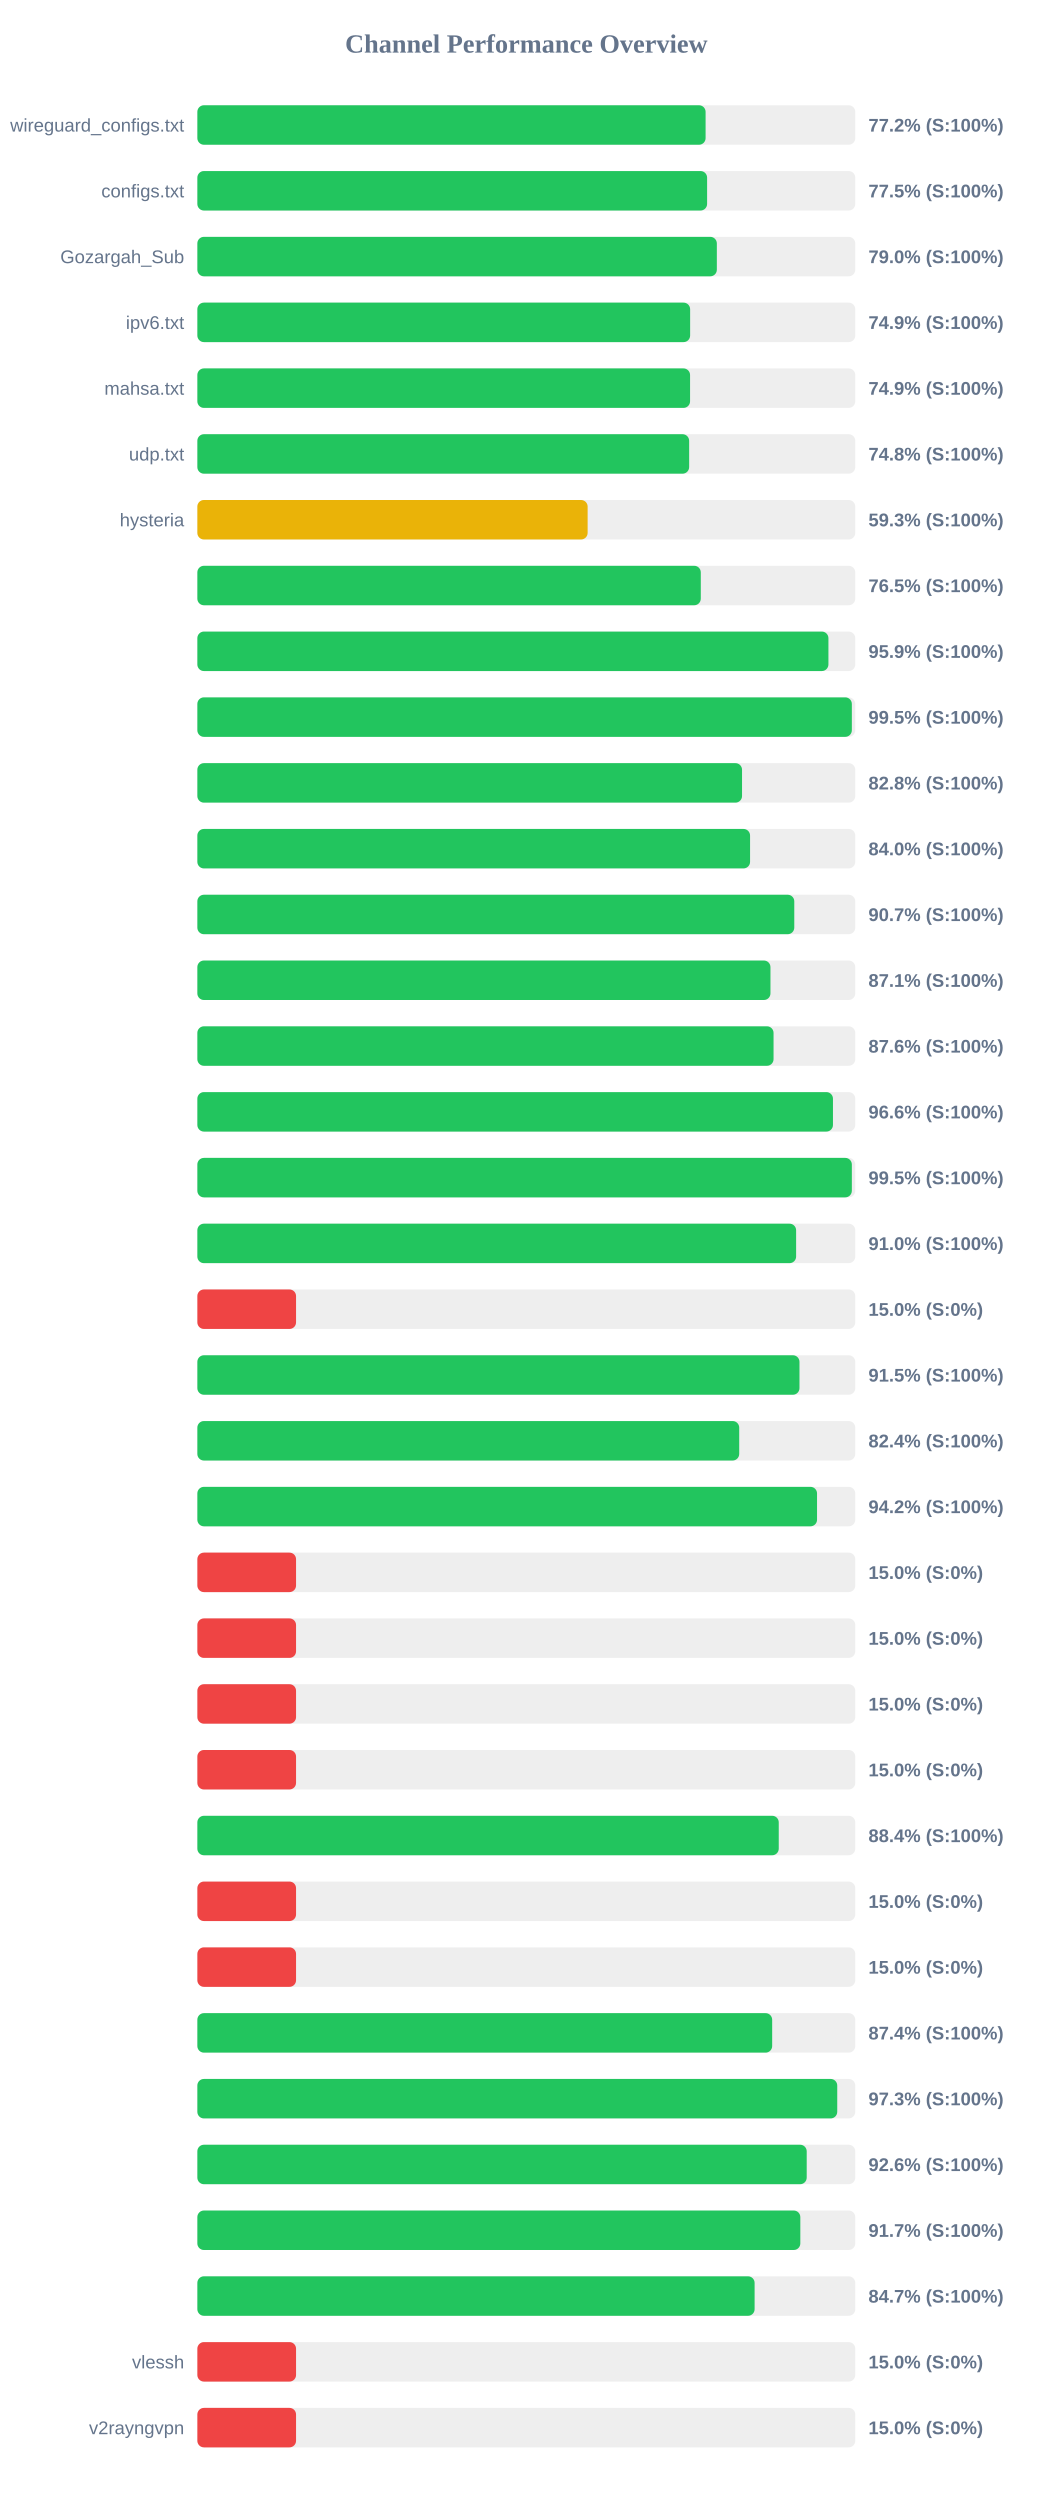
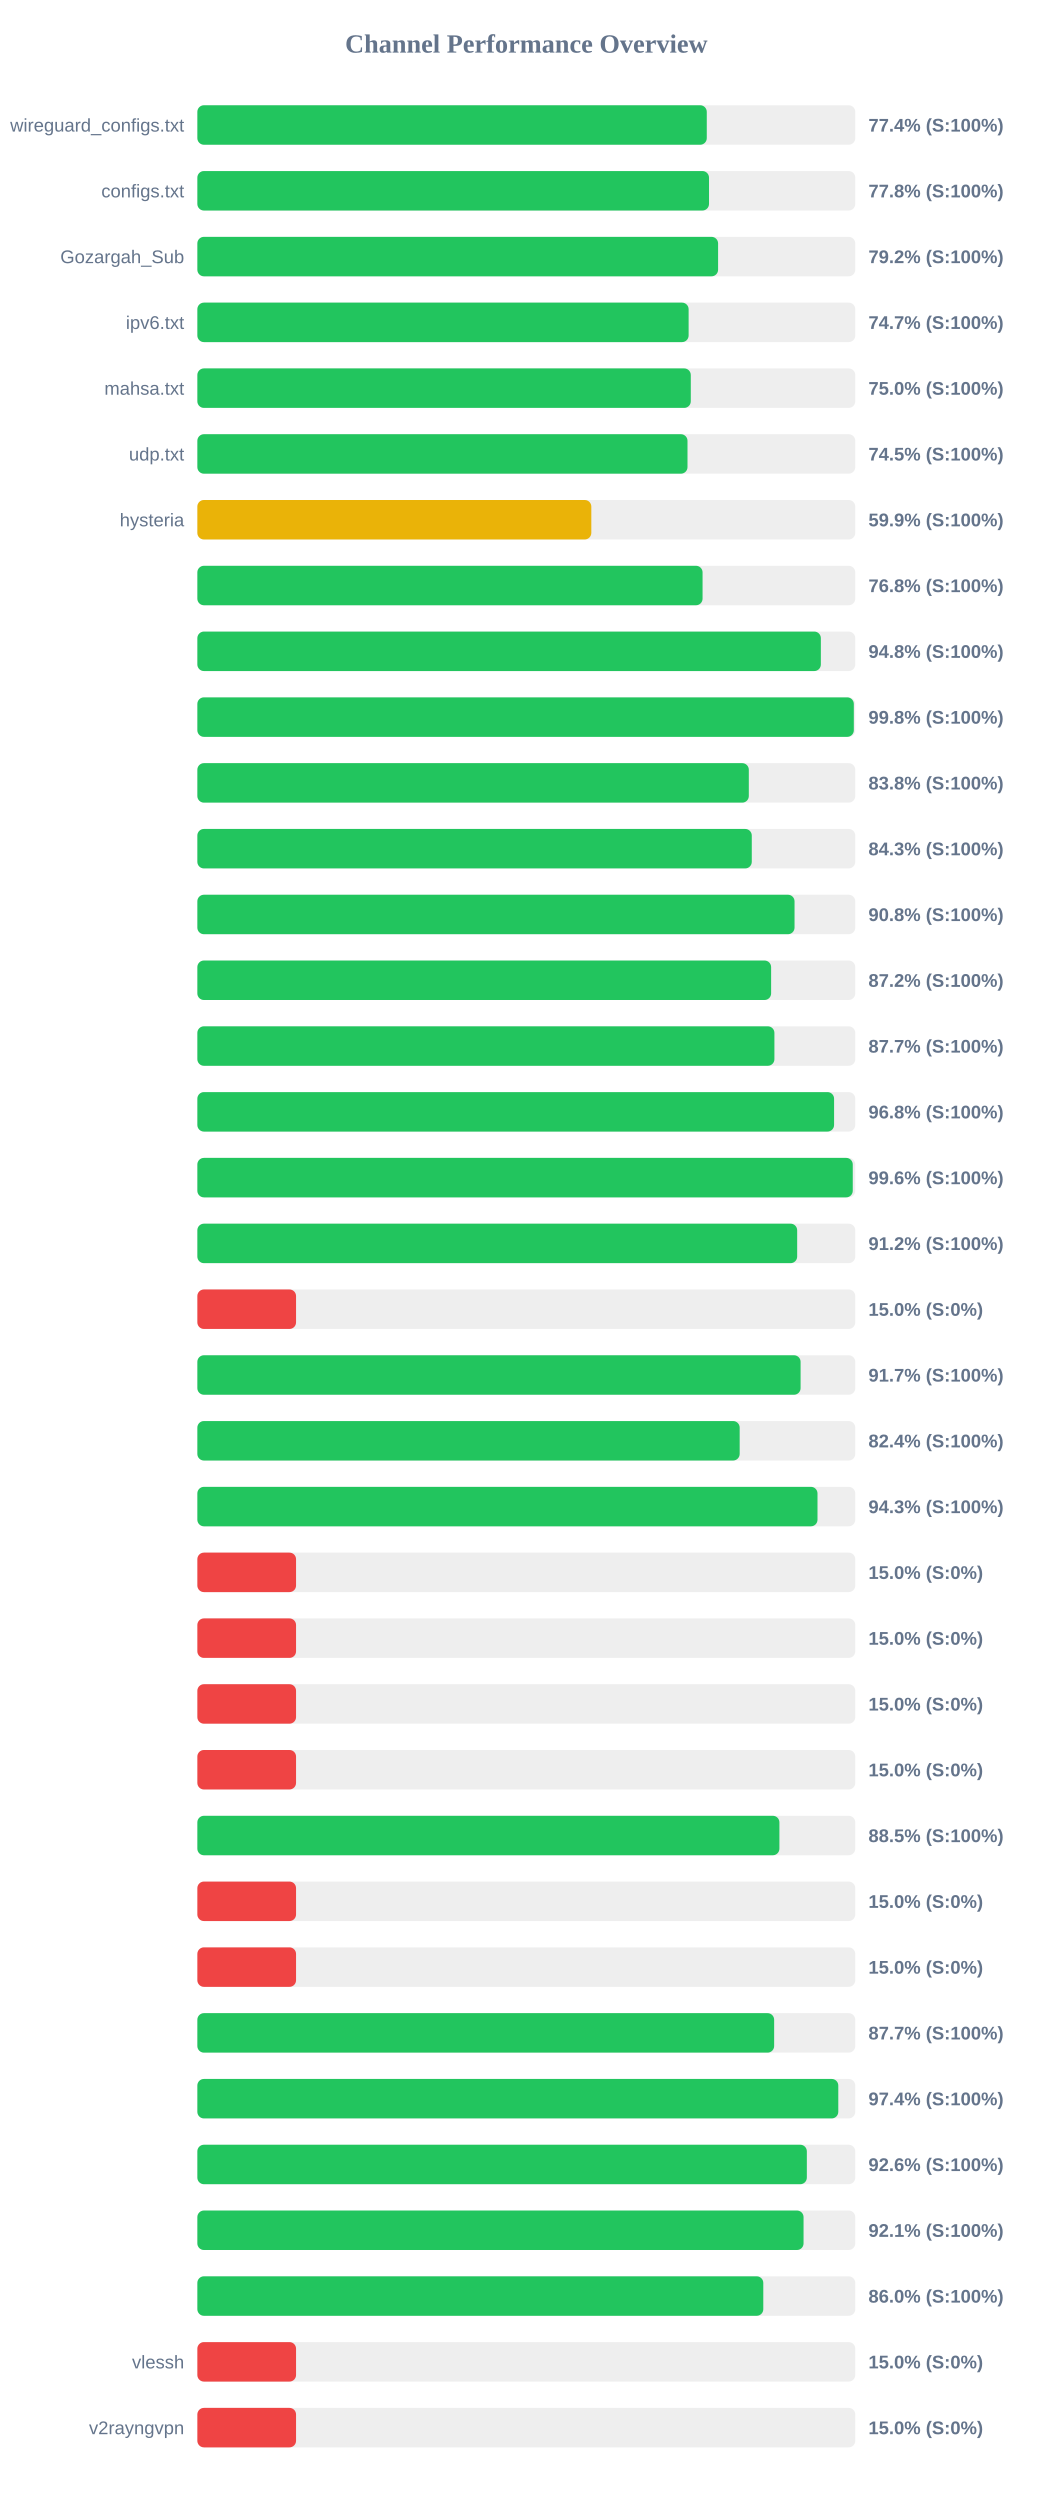
<svg xmlns="http://www.w3.org/2000/svg" width="800" height="1900" version="1.1">
  <style>
        .row { font: 14px Arial; fill: #64748b; }
        .score { font: bold 14px Arial; fill: #64748b; }
    </style>
  <text x="400" y="40" text-anchor="middle" font-size="20px" font-weight="bold" fill="#64748b">Channel Performance Overview</text>
  <rect x="150" y="80" width="500" height="30" fill="#eee" rx="5" />
-   <rect x="150" y="80" width="386.25" height="30" fill="#22c55e" rx="5" />
+   <rect x="150" y="80" width="387.15" height="30" fill="#22c55e" rx="5" />
  <text x="140" y="100" text-anchor="end" class="row">wireguard_configs.txt</text>
-   <text x="660" y="100" text-anchor="start" class="score">77.2% (S:100%)</text>
+   <text x="660" y="100" text-anchor="start" class="score">77.4% (S:100%)</text>
  <rect x="150" y="130" width="500" height="30" fill="#eee" rx="5" />
-   <rect x="150" y="130" width="387.4" height="30" fill="#22c55e" rx="5" />
+   <rect x="150" y="130" width="388.85" height="30" fill="#22c55e" rx="5" />
  <text x="140" y="150" text-anchor="end" class="row">configs.txt</text>
-   <text x="660" y="150" text-anchor="start" class="score">77.5% (S:100%)</text>
+   <text x="660" y="150" text-anchor="start" class="score">77.8% (S:100%)</text>
  <rect x="150" y="180" width="500" height="30" fill="#eee" rx="5" />
-   <rect x="150" y="180" width="394.8" height="30" fill="#22c55e" rx="5" />
+   <rect x="150" y="180" width="395.75" height="30" fill="#22c55e" rx="5" />
  <text x="140" y="200" text-anchor="end" class="row">Gozargah_Sub</text>
-   <text x="660" y="200" text-anchor="start" class="score">79.0% (S:100%)</text>
+   <text x="660" y="200" text-anchor="start" class="score">79.2% (S:100%)</text>
  <rect x="150" y="230" width="500" height="30" fill="#eee" rx="5" />
-   <rect x="150" y="230" width="374.5" height="30" fill="#22c55e" rx="5" />
+   <rect x="150" y="230" width="373.35" height="30" fill="#22c55e" rx="5" />
  <text x="140" y="250" text-anchor="end" class="row">ipv6.txt</text>
-   <text x="660" y="250" text-anchor="start" class="score">74.9% (S:100%)</text>
+   <text x="660" y="250" text-anchor="start" class="score">74.7% (S:100%)</text>
  <rect x="150" y="280" width="500" height="30" fill="#eee" rx="5" />
-   <rect x="150" y="280" width="374.45" height="30" fill="#22c55e" rx="5" />
+   <rect x="150" y="280" width="375.0" height="30" fill="#22c55e" rx="5" />
  <text x="140" y="300" text-anchor="end" class="row">mahsa.txt</text>
-   <text x="660" y="300" text-anchor="start" class="score">74.9% (S:100%)</text>
+   <text x="660" y="300" text-anchor="start" class="score">75.0% (S:100%)</text>
  <rect x="150" y="330" width="500" height="30" fill="#eee" rx="5" />
-   <rect x="150" y="330" width="373.75" height="30" fill="#22c55e" rx="5" />
+   <rect x="150" y="330" width="372.5" height="30" fill="#22c55e" rx="5" />
  <text x="140" y="350" text-anchor="end" class="row">udp.txt</text>
-   <text x="660" y="350" text-anchor="start" class="score">74.8% (S:100%)</text>
+   <text x="660" y="350" text-anchor="start" class="score">74.5% (S:100%)</text>
  <rect x="150" y="380" width="500" height="30" fill="#eee" rx="5" />
-   <rect x="150" y="380" width="296.6" height="30" fill="#eab308" rx="5" />
+   <rect x="150" y="380" width="299.4" height="30" fill="#eab308" rx="5" />
  <text x="140" y="400" text-anchor="end" class="row">hysteria</text>
-   <text x="660" y="400" text-anchor="start" class="score">59.3% (S:100%)</text>
+   <text x="660" y="400" text-anchor="start" class="score">59.9% (S:100%)</text>
  <rect x="150" y="430" width="500" height="30" fill="#eee" rx="5" />
-   <rect x="150" y="430" width="382.6" height="30" fill="#22c55e" rx="5" />
+   <rect x="150" y="430" width="383.95" height="30" fill="#22c55e" rx="5" />
  <text x="140" y="450" text-anchor="end" class="row" />
-   <text x="660" y="450" text-anchor="start" class="score">76.5% (S:100%)</text>
+   <text x="660" y="450" text-anchor="start" class="score">76.8% (S:100%)</text>
  <rect x="150" y="480" width="500" height="30" fill="#eee" rx="5" />
-   <rect x="150" y="480" width="479.6" height="30" fill="#22c55e" rx="5" />
+   <rect x="150" y="480" width="473.85" height="30" fill="#22c55e" rx="5" />
  <text x="140" y="500" text-anchor="end" class="row" />
-   <text x="660" y="500" text-anchor="start" class="score">95.9% (S:100%)</text>
+   <text x="660" y="500" text-anchor="start" class="score">94.8% (S:100%)</text>
  <rect x="150" y="530" width="500" height="30" fill="#eee" rx="5" />
-   <rect x="150" y="530" width="497.4" height="30" fill="#22c55e" rx="5" />
+   <rect x="150" y="530" width="498.9" height="30" fill="#22c55e" rx="5" />
  <text x="140" y="550" text-anchor="end" class="row" />
-   <text x="660" y="550" text-anchor="start" class="score">99.5% (S:100%)</text>
+   <text x="660" y="550" text-anchor="start" class="score">99.8% (S:100%)</text>
  <rect x="150" y="580" width="500" height="30" fill="#eee" rx="5" />
-   <rect x="150" y="580" width="413.95" height="30" fill="#22c55e" rx="5" />
+   <rect x="150" y="580" width="419.1" height="30" fill="#22c55e" rx="5" />
  <text x="140" y="600" text-anchor="end" class="row" />
-   <text x="660" y="600" text-anchor="start" class="score">82.8% (S:100%)</text>
+   <text x="660" y="600" text-anchor="start" class="score">83.8% (S:100%)</text>
  <rect x="150" y="630" width="500" height="30" fill="#eee" rx="5" />
-   <rect x="150" y="630" width="420.05" height="30" fill="#22c55e" rx="5" />
+   <rect x="150" y="630" width="421.35" height="30" fill="#22c55e" rx="5" />
  <text x="140" y="650" text-anchor="end" class="row" />
-   <text x="660" y="650" text-anchor="start" class="score">84.0% (S:100%)</text>
+   <text x="660" y="650" text-anchor="start" class="score">84.3% (S:100%)</text>
  <rect x="150" y="680" width="500" height="30" fill="#eee" rx="5" />
-   <rect x="150" y="680" width="453.65" height="30" fill="#22c55e" rx="5" />
+   <rect x="150" y="680" width="453.85" height="30" fill="#22c55e" rx="5" />
  <text x="140" y="700" text-anchor="end" class="row" />
-   <text x="660" y="700" text-anchor="start" class="score">90.7% (S:100%)</text>
+   <text x="660" y="700" text-anchor="start" class="score">90.8% (S:100%)</text>
  <rect x="150" y="730" width="500" height="30" fill="#eee" rx="5" />
-   <rect x="150" y="730" width="435.55" height="30" fill="#22c55e" rx="5" />
+   <rect x="150" y="730" width="436.05" height="30" fill="#22c55e" rx="5" />
  <text x="140" y="750" text-anchor="end" class="row" />
-   <text x="660" y="750" text-anchor="start" class="score">87.1% (S:100%)</text>
+   <text x="660" y="750" text-anchor="start" class="score">87.2% (S:100%)</text>
  <rect x="150" y="780" width="500" height="30" fill="#eee" rx="5" />
-   <rect x="150" y="780" width="437.9" height="30" fill="#22c55e" rx="5" />
+   <rect x="150" y="780" width="438.55" height="30" fill="#22c55e" rx="5" />
  <text x="140" y="800" text-anchor="end" class="row" />
-   <text x="660" y="800" text-anchor="start" class="score">87.6% (S:100%)</text>
+   <text x="660" y="800" text-anchor="start" class="score">87.7% (S:100%)</text>
  <rect x="150" y="830" width="500" height="30" fill="#eee" rx="5" />
-   <rect x="150" y="830" width="483.05" height="30" fill="#22c55e" rx="5" />
+   <rect x="150" y="830" width="483.9" height="30" fill="#22c55e" rx="5" />
  <text x="140" y="850" text-anchor="end" class="row" />
-   <text x="660" y="850" text-anchor="start" class="score">96.6% (S:100%)</text>
+   <text x="660" y="850" text-anchor="start" class="score">96.8% (S:100%)</text>
  <rect x="150" y="880" width="500" height="30" fill="#eee" rx="5" />
-   <rect x="150" y="880" width="497.4" height="30" fill="#22c55e" rx="5" />
+   <rect x="150" y="880" width="498.1" height="30" fill="#22c55e" rx="5" />
  <text x="140" y="900" text-anchor="end" class="row" />
-   <text x="660" y="900" text-anchor="start" class="score">99.5% (S:100%)</text>
+   <text x="660" y="900" text-anchor="start" class="score">99.6% (S:100%)</text>
  <rect x="150" y="930" width="500" height="30" fill="#eee" rx="5" />
-   <rect x="150" y="930" width="455.05" height="30" fill="#22c55e" rx="5" />
+   <rect x="150" y="930" width="455.85" height="30" fill="#22c55e" rx="5" />
  <text x="140" y="950" text-anchor="end" class="row" />
-   <text x="660" y="950" text-anchor="start" class="score">91.0% (S:100%)</text>
+   <text x="660" y="950" text-anchor="start" class="score">91.2% (S:100%)</text>
  <rect x="150" y="980" width="500" height="30" fill="#eee" rx="5" />
  <rect x="150" y="980" width="75.0" height="30" fill="#ef4444" rx="5" />
  <text x="140" y="1000" text-anchor="end" class="row" />
  <text x="660" y="1000" text-anchor="start" class="score">15.0% (S:0%)</text>
  <rect x="150" y="1030" width="500" height="30" fill="#eee" rx="5" />
-   <rect x="150" y="1030" width="457.6" height="30" fill="#22c55e" rx="5" />
+   <rect x="150" y="1030" width="458.45" height="30" fill="#22c55e" rx="5" />
  <text x="140" y="1050" text-anchor="end" class="row" />
-   <text x="660" y="1050" text-anchor="start" class="score">91.5% (S:100%)</text>
+   <text x="660" y="1050" text-anchor="start" class="score">91.7% (S:100%)</text>
  <rect x="150" y="1080" width="500" height="30" fill="#eee" rx="5" />
-   <rect x="150" y="1080" width="411.8" height="30" fill="#22c55e" rx="5" />
+   <rect x="150" y="1080" width="412.15" height="30" fill="#22c55e" rx="5" />
  <text x="140" y="1100" text-anchor="end" class="row" />
  <text x="660" y="1100" text-anchor="start" class="score">82.4% (S:100%)</text>
  <rect x="150" y="1130" width="500" height="30" fill="#eee" rx="5" />
-   <rect x="150" y="1130" width="470.95" height="30" fill="#22c55e" rx="5" />
+   <rect x="150" y="1130" width="471.3" height="30" fill="#22c55e" rx="5" />
  <text x="140" y="1150" text-anchor="end" class="row" />
-   <text x="660" y="1150" text-anchor="start" class="score">94.2% (S:100%)</text>
+   <text x="660" y="1150" text-anchor="start" class="score">94.3% (S:100%)</text>
  <rect x="150" y="1180" width="500" height="30" fill="#eee" rx="5" />
  <rect x="150" y="1180" width="75.0" height="30" fill="#ef4444" rx="5" />
  <text x="140" y="1200" text-anchor="end" class="row" />
  <text x="660" y="1200" text-anchor="start" class="score">15.0% (S:0%)</text>
  <rect x="150" y="1230" width="500" height="30" fill="#eee" rx="5" />
  <rect x="150" y="1230" width="75.0" height="30" fill="#ef4444" rx="5" />
  <text x="140" y="1250" text-anchor="end" class="row" />
  <text x="660" y="1250" text-anchor="start" class="score">15.0% (S:0%)</text>
  <rect x="150" y="1280" width="500" height="30" fill="#eee" rx="5" />
  <rect x="150" y="1280" width="75.0" height="30" fill="#ef4444" rx="5" />
  <text x="140" y="1300" text-anchor="end" class="row" />
  <text x="660" y="1300" text-anchor="start" class="score">15.0% (S:0%)</text>
  <rect x="150" y="1330" width="500" height="30" fill="#eee" rx="5" />
  <rect x="150" y="1330" width="75.0" height="30" fill="#ef4444" rx="5" />
  <text x="140" y="1350" text-anchor="end" class="row" />
  <text x="660" y="1350" text-anchor="start" class="score">15.0% (S:0%)</text>
  <rect x="150" y="1380" width="500" height="30" fill="#eee" rx="5" />
-   <rect x="150" y="1380" width="441.85" height="30" fill="#22c55e" rx="5" />
+   <rect x="150" y="1380" width="442.35" height="30" fill="#22c55e" rx="5" />
  <text x="140" y="1400" text-anchor="end" class="row" />
-   <text x="660" y="1400" text-anchor="start" class="score">88.4% (S:100%)</text>
+   <text x="660" y="1400" text-anchor="start" class="score">88.5% (S:100%)</text>
  <rect x="150" y="1430" width="500" height="30" fill="#eee" rx="5" />
  <rect x="150" y="1430" width="75.0" height="30" fill="#ef4444" rx="5" />
  <text x="140" y="1450" text-anchor="end" class="row" />
  <text x="660" y="1450" text-anchor="start" class="score">15.0% (S:0%)</text>
  <rect x="150" y="1480" width="500" height="30" fill="#eee" rx="5" />
  <rect x="150" y="1480" width="75.0" height="30" fill="#ef4444" rx="5" />
  <text x="140" y="1500" text-anchor="end" class="row" />
  <text x="660" y="1500" text-anchor="start" class="score">15.0% (S:0%)</text>
  <rect x="150" y="1530" width="500" height="30" fill="#eee" rx="5" />
-   <rect x="150" y="1530" width="436.85" height="30" fill="#22c55e" rx="5" />
+   <rect x="150" y="1530" width="438.35" height="30" fill="#22c55e" rx="5" />
  <text x="140" y="1550" text-anchor="end" class="row" />
-   <text x="660" y="1550" text-anchor="start" class="score">87.4% (S:100%)</text>
+   <text x="660" y="1550" text-anchor="start" class="score">87.7% (S:100%)</text>
  <rect x="150" y="1580" width="500" height="30" fill="#eee" rx="5" />
-   <rect x="150" y="1580" width="486.3" height="30" fill="#22c55e" rx="5" />
+   <rect x="150" y="1580" width="487.1" height="30" fill="#22c55e" rx="5" />
  <text x="140" y="1600" text-anchor="end" class="row" />
-   <text x="660" y="1600" text-anchor="start" class="score">97.3% (S:100%)</text>
+   <text x="660" y="1600" text-anchor="start" class="score">97.4% (S:100%)</text>
  <rect x="150" y="1630" width="500" height="30" fill="#eee" rx="5" />
-   <rect x="150" y="1630" width="463.1" height="30" fill="#22c55e" rx="5" />
+   <rect x="150" y="1630" width="463.2" height="30" fill="#22c55e" rx="5" />
  <text x="140" y="1650" text-anchor="end" class="row" />
  <text x="660" y="1650" text-anchor="start" class="score">92.6% (S:100%)</text>
  <rect x="150" y="1680" width="500" height="30" fill="#eee" rx="5" />
-   <rect x="150" y="1680" width="458.25" height="30" fill="#22c55e" rx="5" />
+   <rect x="150" y="1680" width="460.7" height="30" fill="#22c55e" rx="5" />
  <text x="140" y="1700" text-anchor="end" class="row" />
-   <text x="660" y="1700" text-anchor="start" class="score">91.7% (S:100%)</text>
+   <text x="660" y="1700" text-anchor="start" class="score">92.1% (S:100%)</text>
  <rect x="150" y="1730" width="500" height="30" fill="#eee" rx="5" />
-   <rect x="150" y="1730" width="423.5" height="30" fill="#22c55e" rx="5" />
+   <rect x="150" y="1730" width="430.1" height="30" fill="#22c55e" rx="5" />
  <text x="140" y="1750" text-anchor="end" class="row" />
-   <text x="660" y="1750" text-anchor="start" class="score">84.7% (S:100%)</text>
+   <text x="660" y="1750" text-anchor="start" class="score">86.0% (S:100%)</text>
  <rect x="150" y="1780" width="500" height="30" fill="#eee" rx="5" />
  <rect x="150" y="1780" width="75.0" height="30" fill="#ef4444" rx="5" />
  <text x="140" y="1800" text-anchor="end" class="row">vlessh</text>
  <text x="660" y="1800" text-anchor="start" class="score">15.0% (S:0%)</text>
  <rect x="150" y="1830" width="500" height="30" fill="#eee" rx="5" />
  <rect x="150" y="1830" width="75.0" height="30" fill="#ef4444" rx="5" />
  <text x="140" y="1850" text-anchor="end" class="row">v2rayngvpn</text>
  <text x="660" y="1850" text-anchor="start" class="score">15.0% (S:0%)</text>
</svg>
